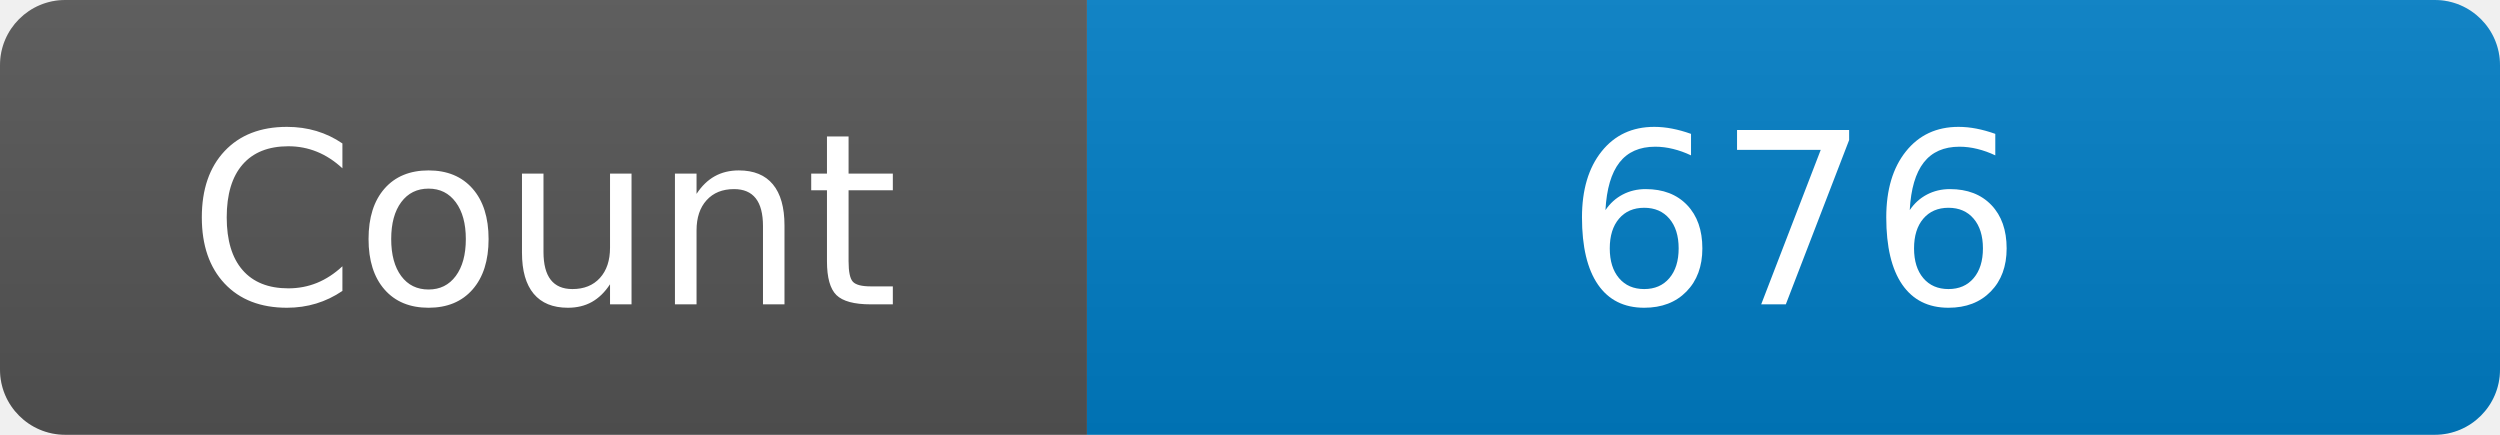
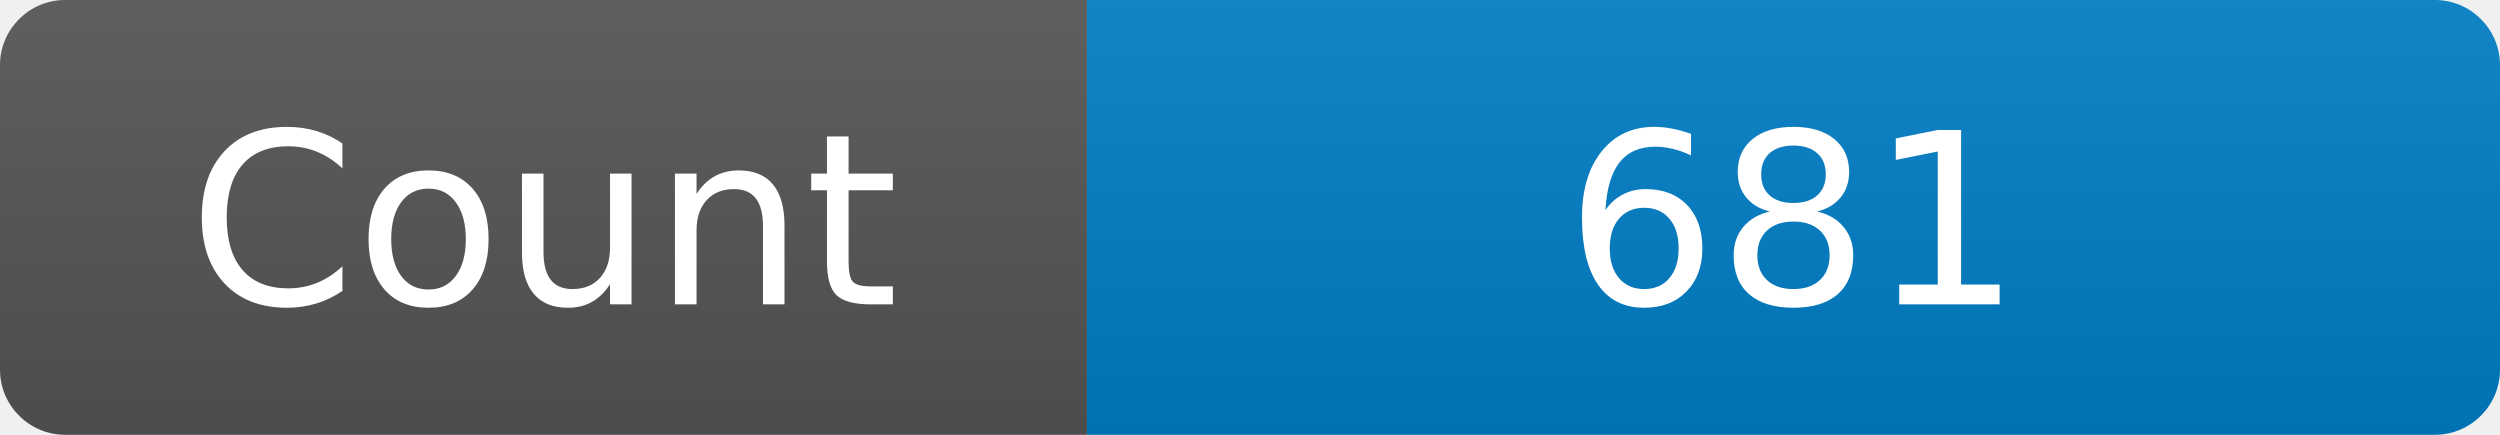
<svg xmlns="http://www.w3.org/2000/svg" width="115" height="20" role="img" aria-label="Maintained?: yes">
  <linearGradient id="s" x2="0" y2="100%">
    <stop offset="0" stop-color="#bbb" stop-opacity=".1" />
    <stop offset="1" stop-opacity=".1" />
  </linearGradient>
  <clipPath id="r">
    <rect width="115" height="20" rx="3" fill="#fff" />
  </clipPath>
  <g clip-path="url(#r)">
    <rect width="50" height="20" fill="#555" />
    <rect x="50" width="160" height="20" fill="#007ec6" />
    <rect width="115" height="20" fill="url(#s)" />
  </g>
  <g fill="#fff" text-anchor="middle" font-family="Verdana,Geneva,DejaVu Sans,sans-serif" font-size="110">
    <text x="250" y="140" transform="scale(.1)" fill="#fff">Count</text>
-     <text x="825" y="140" transform="scale(.1)" fill="#fff">676</text>
+     <text x="825" y="140" transform="scale(.1)" fill="#fff">681</text>
  </g>
</svg>
